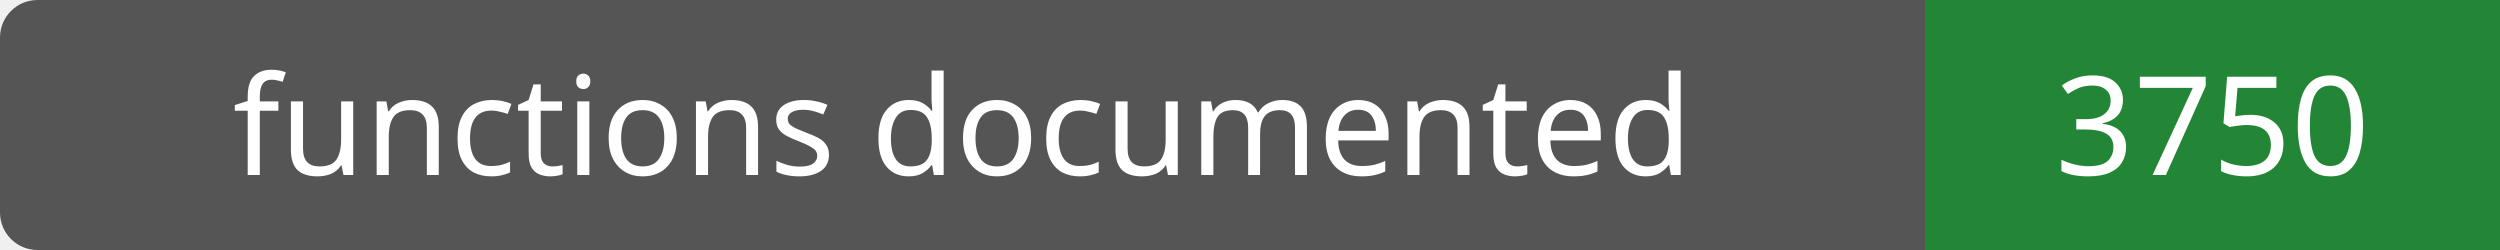
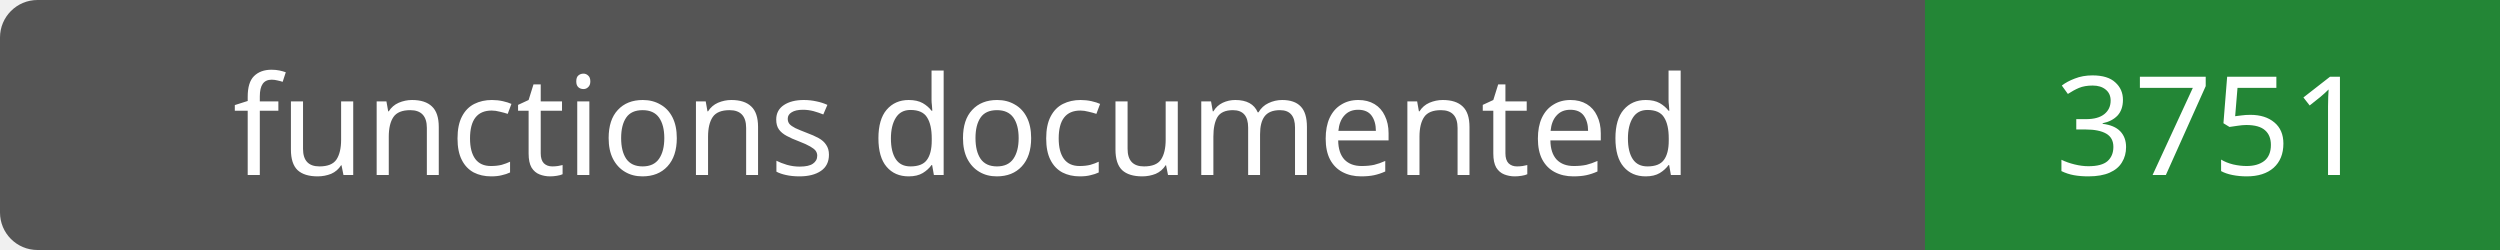
- <svg xmlns="http://www.w3.org/2000/svg" width="200" height="20" role="img" aria-label="functions documented: 3750">
+ <svg xmlns="http://www.w3.org/2000/svg" width="200" height="20" role="img" aria-label="functions documented: 3751">
  <rect width="200" height="20" rx="3" fill="#555" />
  <path fill="#238636" d="M154 0h46v20H154z" />
  <g fill="#fff" text-anchor="middle" font-family="Verdana,sans-serif" font-size="11">
    <text x="77.0" y="14">functions documented</text>
-     <text x="177.0" y="14">3750</text>
+     <text x="177.0" y="14">3751</text>
  </g>
</svg>
